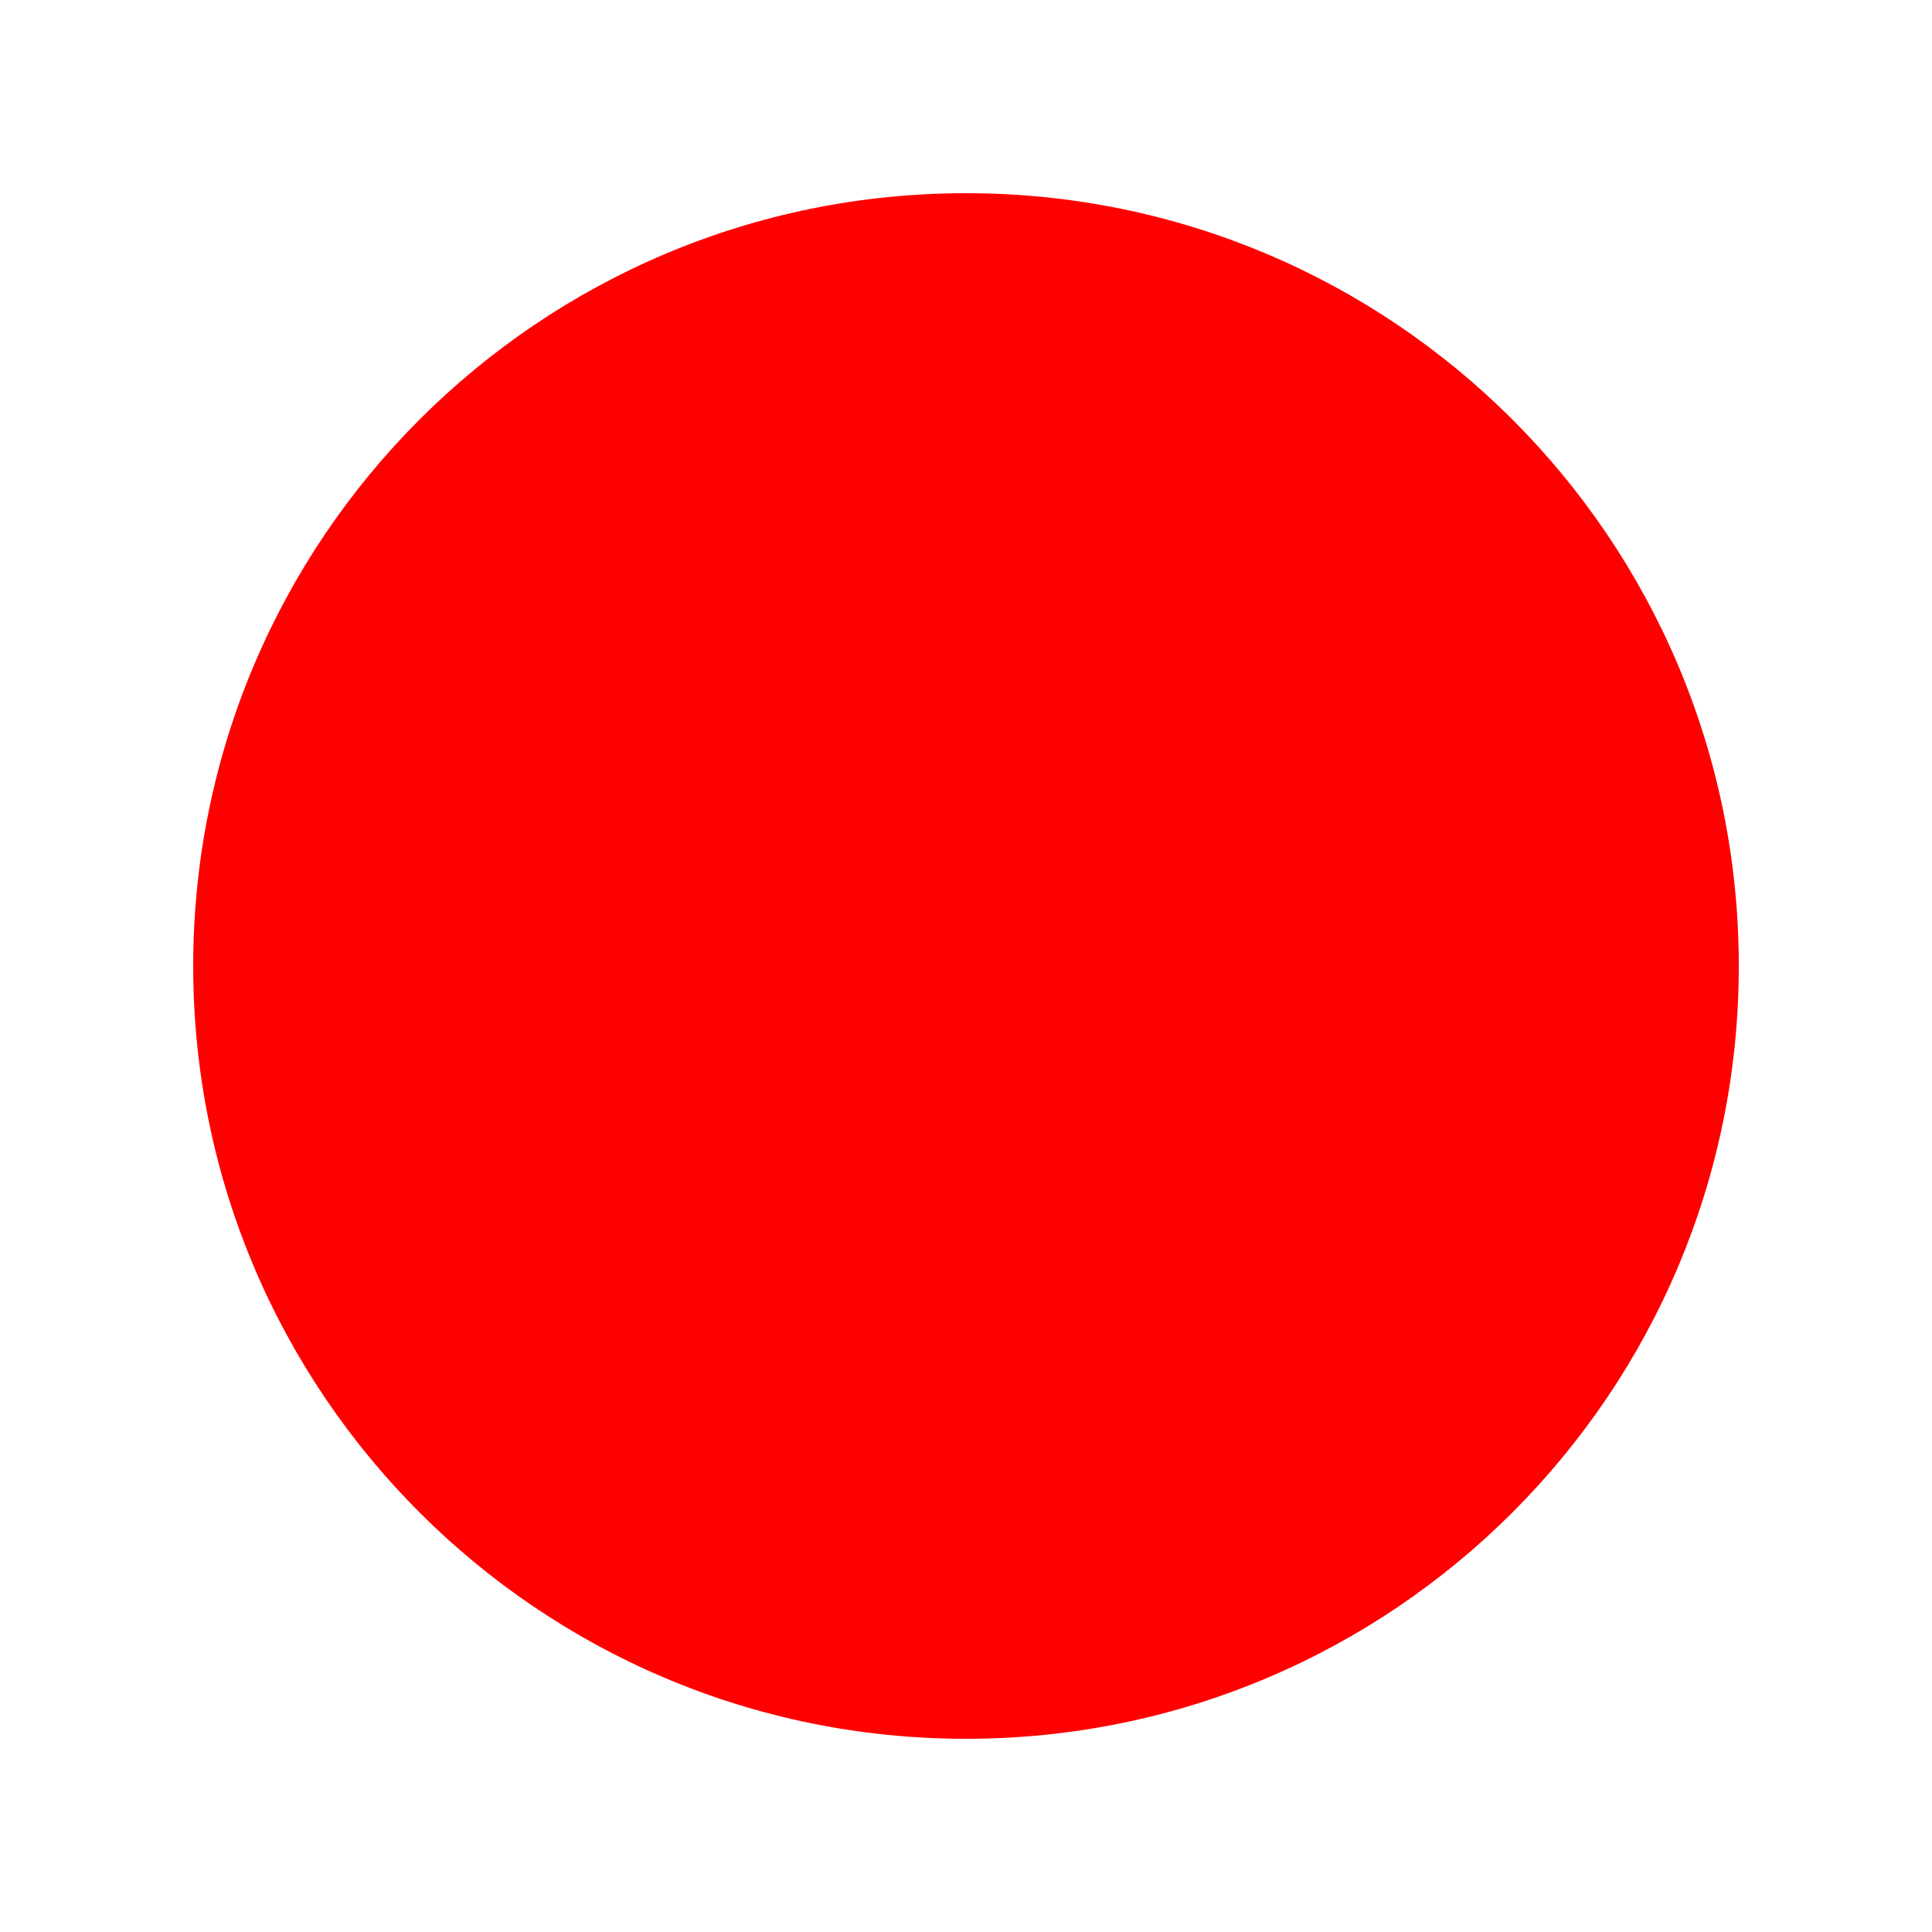
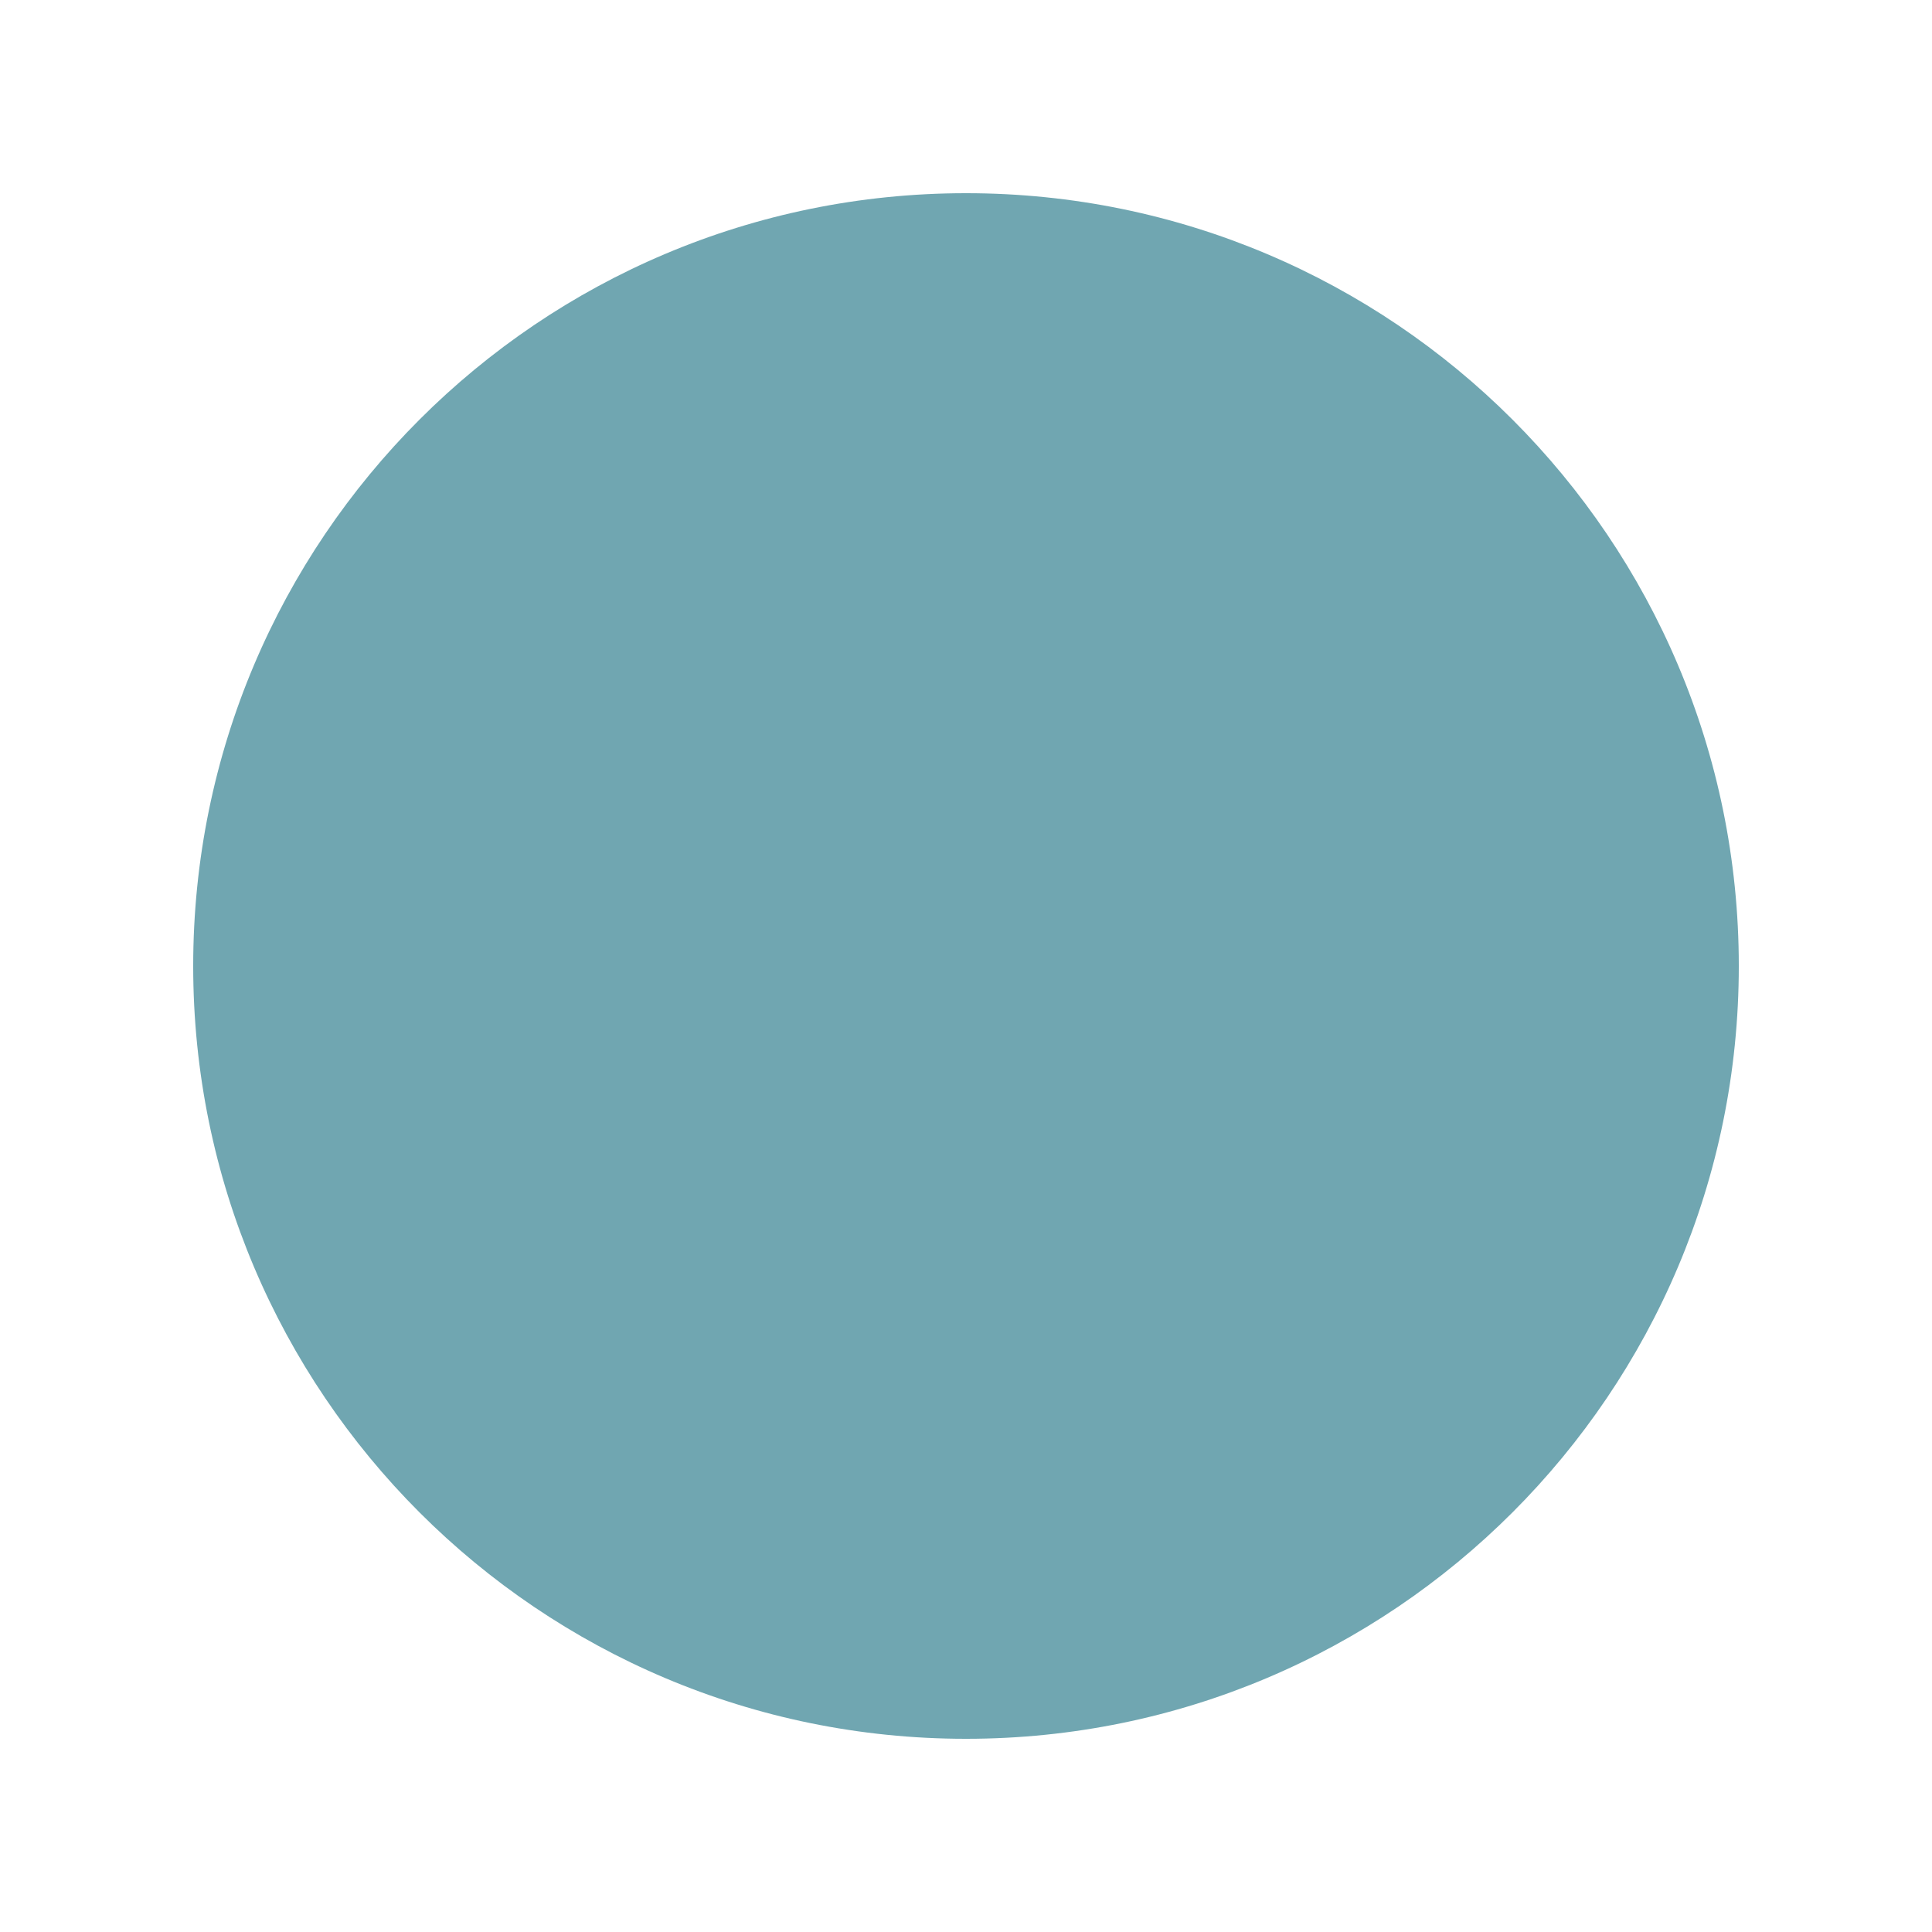
<svg xmlns="http://www.w3.org/2000/svg" viewBox="0 0 200 200" width="200" height="200">
-   <circle cx="100" cy="100" r="80" fill="red" />
+   <circle cx="100" cy="100" r="80" fill="#70a6b1" />
</svg>
